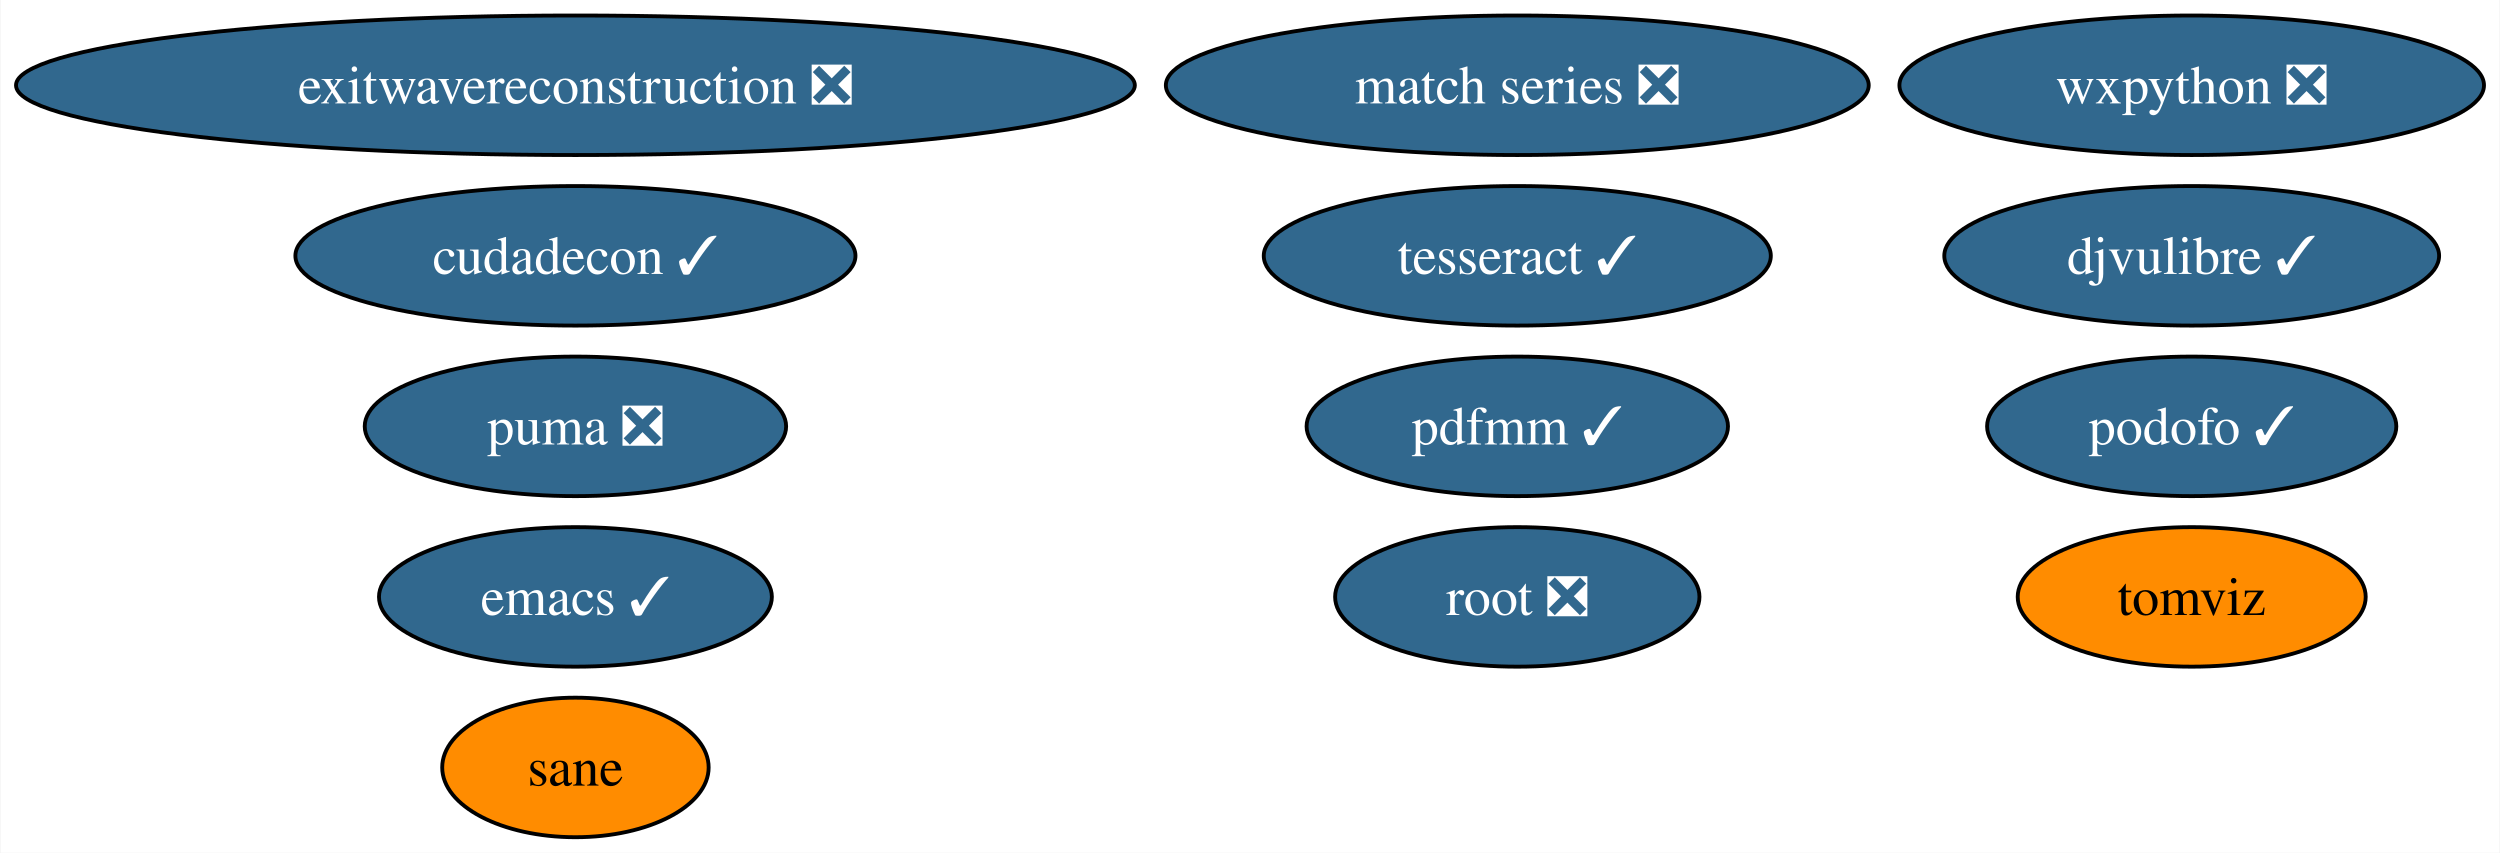
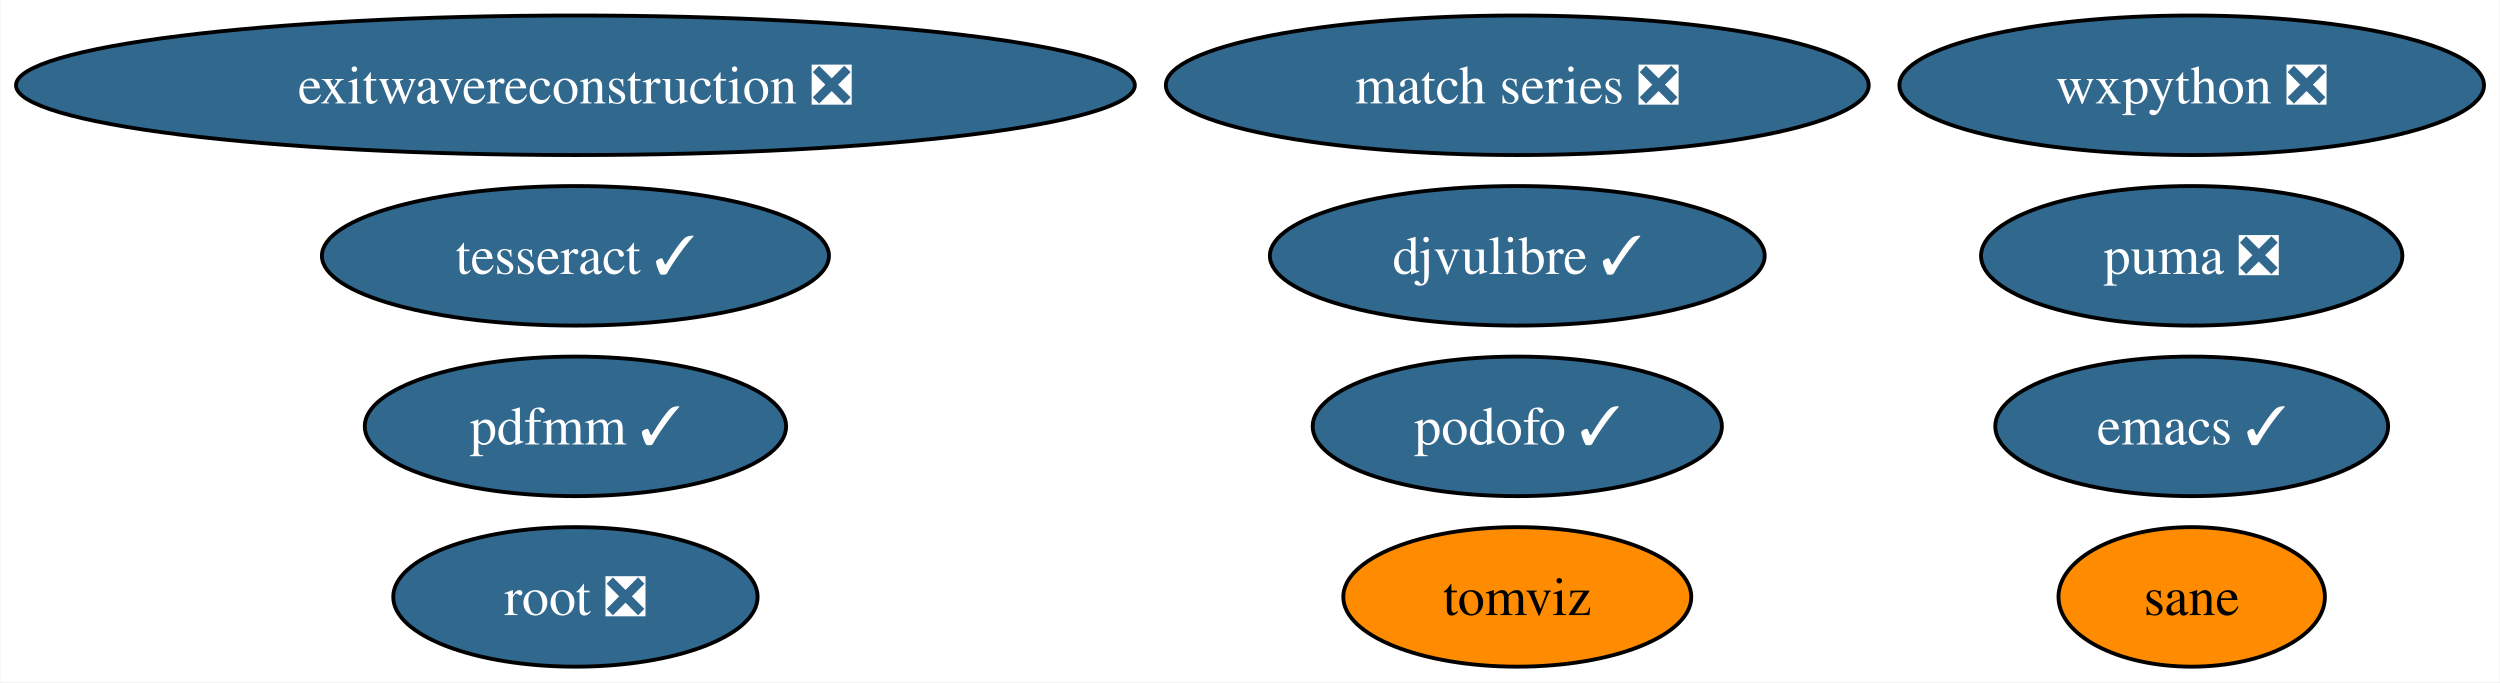
- <svg xmlns="http://www.w3.org/2000/svg" xmlns:xlink="http://www.w3.org/1999/xlink" width="645pt" height="220pt" viewBox="0.00 0.00 644.74 220.00">
-   <g id="graph0" class="graph" transform="scale(1 1) rotate(0) translate(4 216)">
-     <polygon fill="white" stroke="none" points="-4,4 -4,-216 640.74,-216 640.74,4 -4,4" />
+ <svg xmlns="http://www.w3.org/2000/svg" xmlns:xlink="http://www.w3.org/1999/xlink" width="645pt" height="176pt" viewBox="0.00 0.00 644.74 176.00">
+   <g id="graph0" class="graph" transform="scale(1 1) rotate(0) translate(4 172)">
+     <polygon fill="white" stroke="none" points="-4,4 -4,-172 640.74,-172 640.74,4 -4,4" />
    <g id="node1" class="node">
      <g id="a_node1">
        <a xlink:href="https://github.com/conda-forge/emacs-feedstock/pull/77" xlink:title="emacs ✓">
-           <ellipse fill="#31688e" stroke="black" cx="144.33" cy="-62" rx="50.68" ry="18" />
-           <text text-anchor="middle" x="144.33" y="-57.33" font-family="Times,serif" font-size="14.00" fill="white">emacs ✓</text>
+           <ellipse fill="#31688e" stroke="black" cx="561.33" cy="-62" rx="50.68" ry="18" />
+           <text text-anchor="middle" x="561.33" y="-57.33" font-family="Times,serif" font-size="14.00" fill="white">emacs ✓</text>
        </a>
      </g>
    </g>
    <g id="node2" class="node">
      <g id="a_node2">
        <a xlink:href="https://github.com/conda-forge/wxpython-feedstock/pull/106" xlink:title="wxpython ❎">
-           <ellipse fill="#31688e" stroke="black" cx="561.33" cy="-194" rx="75.41" ry="18" />
-           <text text-anchor="middle" x="561.33" y="-189.32" font-family="Times,serif" font-size="14.00" fill="white">wxpython ❎</text>
+           <ellipse fill="#31688e" stroke="black" cx="561.33" cy="-150" rx="75.41" ry="18" />
+           <text text-anchor="middle" x="561.33" y="-145.32" font-family="Times,serif" font-size="14.00" fill="white">wxpython ❎</text>
        </a>
      </g>
    </g>
    <g id="node3" class="node">
      <g id="a_node3">
        <a xlink:href="https://github.com/conda-forge/tesseract-feedstock/pull/54" xlink:title="tesseract ✓">
-           <ellipse fill="#31688e" stroke="black" cx="387.33" cy="-150" rx="65.41" ry="18" />
-           <text text-anchor="middle" x="387.33" y="-145.32" font-family="Times,serif" font-size="14.00" fill="white">tesseract ✓</text>
+           <ellipse fill="#31688e" stroke="black" cx="144.33" cy="-106" rx="65.41" ry="18" />
+           <text text-anchor="middle" x="144.33" y="-101.33" font-family="Times,serif" font-size="14.00" fill="white">tesseract ✓</text>
        </a>
      </g>
    </g>
    <g id="node4" class="node">
      <g id="a_node4">
        <a xlink:href="https://github.com/conda-forge/root-feedstock/pull/215" xlink:title="root ❎">
-           <ellipse fill="#31688e" stroke="black" cx="387.33" cy="-62" rx="47" ry="18" />
-           <text text-anchor="middle" x="387.33" y="-57.33" font-family="Times,serif" font-size="14.00" fill="white">root ❎</text>
+           <ellipse fill="#31688e" stroke="black" cx="144.33" cy="-18" rx="47" ry="18" />
+           <text text-anchor="middle" x="144.33" y="-13.32" font-family="Times,serif" font-size="14.00" fill="white">root ❎</text>
        </a>
      </g>
    </g>
    <g id="node5" class="node">
      <g id="a_node5">
        <a xlink:href="https://github.com/conda-forge/match-series-feedstock/pull/20" xlink:title="match series ❎">
-           <ellipse fill="#31688e" stroke="black" cx="387.33" cy="-194" rx="90.67" ry="18" />
-           <text text-anchor="middle" x="387.33" y="-189.32" font-family="Times,serif" font-size="14.00" fill="white">match series ❎</text>
+           <ellipse fill="#31688e" stroke="black" cx="387.33" cy="-150" rx="90.67" ry="18" />
+           <text text-anchor="middle" x="387.33" y="-145.32" font-family="Times,serif" font-size="14.00" fill="white">match series ❎</text>
        </a>
      </g>
    </g>
    <g id="node6" class="node">
      <g id="a_node6">
        <a xlink:href="https://github.com/conda-forge/exitwavereconstruction-feedstock/pull/5" xlink:title="exitwavereconstruction ❎">
-           <ellipse fill="#31688e" stroke="black" cx="144.33" cy="-194" rx="144.33" ry="18" />
-           <text text-anchor="middle" x="144.33" y="-189.32" font-family="Times,serif" font-size="14.00" fill="white">exitwavereconstruction ❎</text>
+           <ellipse fill="#31688e" stroke="black" cx="144.33" cy="-150" rx="144.33" ry="18" />
+           <text text-anchor="middle" x="144.33" y="-145.32" font-family="Times,serif" font-size="14.00" fill="white">exitwavereconstruction ❎</text>
        </a>
      </g>
    </g>
    <g id="node7" class="node">
      <g id="a_node7">
        <a xlink:href="https://github.com/conda-forge/tomviz-feedstock" xlink:title="tomviz">
-           <ellipse fill="#ff8c00" stroke="black" cx="561.33" cy="-62" rx="44.89" ry="18" />
-           <text text-anchor="middle" x="561.33" y="-57.33" font-family="Times,serif" font-size="14.00">tomviz</text>
+           <ellipse fill="#ff8c00" stroke="black" cx="387.33" cy="-18" rx="44.89" ry="18" />
+           <text text-anchor="middle" x="387.33" y="-13.32" font-family="Times,serif" font-size="14.00">tomviz</text>
        </a>
      </g>
    </g>
    <g id="node8" class="node">
      <g id="a_node8">
-         <a xlink:href="https://github.com/conda-forge/cudadecon-feedstock/pull/25" xlink:title="cudadecon ✓">
-           <ellipse fill="#31688e" stroke="black" cx="144.33" cy="-150" rx="72.25" ry="18" />
-           <text text-anchor="middle" x="144.33" y="-145.32" font-family="Times,serif" font-size="14.00" fill="white">cudadecon ✓</text>
+         <a xlink:href="https://github.com/conda-forge/puma-feedstock/pull/23" xlink:title="puma ❎">
+           <ellipse fill="#31688e" stroke="black" cx="561.33" cy="-106" rx="54.36" ry="18" />
+           <text text-anchor="middle" x="561.33" y="-101.33" font-family="Times,serif" font-size="14.00" fill="white">puma ❎</text>
        </a>
      </g>
    </g>
    <g id="node9" class="node">
      <g id="a_node9">
-         <a xlink:href="https://github.com/conda-forge/puma-feedstock/pull/23" xlink:title="puma ❎">
-           <ellipse fill="#31688e" stroke="black" cx="144.33" cy="-106" rx="54.36" ry="18" />
-           <text text-anchor="middle" x="144.33" y="-101.33" font-family="Times,serif" font-size="14.00" fill="white">puma ❎</text>
+         <a xlink:href="https://github.com/conda-forge/podofo-feedstock/pull/5" xlink:title="podofo ✓">
+           <ellipse fill="#31688e" stroke="black" cx="387.33" cy="-62" rx="52.79" ry="18" />
+           <text text-anchor="middle" x="387.33" y="-57.33" font-family="Times,serif" font-size="14.00" fill="white">podofo ✓</text>
        </a>
      </g>
    </g>
    <g id="node10" class="node">
      <g id="a_node10">
-         <a xlink:href="https://github.com/conda-forge/podofo-feedstock/pull/5" xlink:title="podofo ✓">
-           <ellipse fill="#31688e" stroke="black" cx="561.33" cy="-106" rx="52.79" ry="18" />
-           <text text-anchor="middle" x="561.33" y="-101.33" font-family="Times,serif" font-size="14.00" fill="white">podofo ✓</text>
+         <a xlink:href="https://github.com/conda-forge/sane-feedstock" xlink:title="sane">
+           <ellipse fill="#ff8c00" stroke="black" cx="561.33" cy="-18" rx="34.37" ry="18" />
+           <text text-anchor="middle" x="561.33" y="-13.32" font-family="Times,serif" font-size="14.00">sane</text>
        </a>
      </g>
    </g>
    <g id="node11" class="node">
      <g id="a_node11">
-         <a xlink:href="https://github.com/conda-forge/sane-feedstock" xlink:title="sane">
-           <ellipse fill="#ff8c00" stroke="black" cx="144.33" cy="-18" rx="34.37" ry="18" />
-           <text text-anchor="middle" x="144.33" y="-13.32" font-family="Times,serif" font-size="14.00">sane</text>
+         <a xlink:href="https://github.com/conda-forge/djvulibre-feedstock/pull/3" xlink:title="djvulibre ✓">
+           <ellipse fill="#31688e" stroke="black" cx="387.33" cy="-106" rx="63.83" ry="18" />
+           <text text-anchor="middle" x="387.33" y="-101.33" font-family="Times,serif" font-size="14.00" fill="white">djvulibre ✓</text>
        </a>
      </g>
    </g>
    <g id="node12" class="node">
      <g id="a_node12">
-         <a xlink:href="https://github.com/conda-forge/djvulibre-feedstock/pull/3" xlink:title="djvulibre ✓">
-           <ellipse fill="#31688e" stroke="black" cx="561.33" cy="-150" rx="63.83" ry="18" />
-           <text text-anchor="middle" x="561.33" y="-145.32" font-family="Times,serif" font-size="14.00" fill="white">djvulibre ✓</text>
-         </a>
-       </g>
-     </g>
-     <g id="node13" class="node">
-       <g id="a_node13">
        <a xlink:href="https://github.com/conda-forge/pdfmm-feedstock/pull/6" xlink:title="pdfmm ✓">
-           <ellipse fill="#31688e" stroke="black" cx="387.33" cy="-106" rx="54.36" ry="18" />
-           <text text-anchor="middle" x="387.33" y="-101.33" font-family="Times,serif" font-size="14.00" fill="white">pdfmm ✓</text>
+           <ellipse fill="#31688e" stroke="black" cx="144.33" cy="-62" rx="54.36" ry="18" />
+           <text text-anchor="middle" x="144.33" y="-57.33" font-family="Times,serif" font-size="14.00" fill="white">pdfmm ✓</text>
        </a>
      </g>
    </g>
  </g>
</svg>
